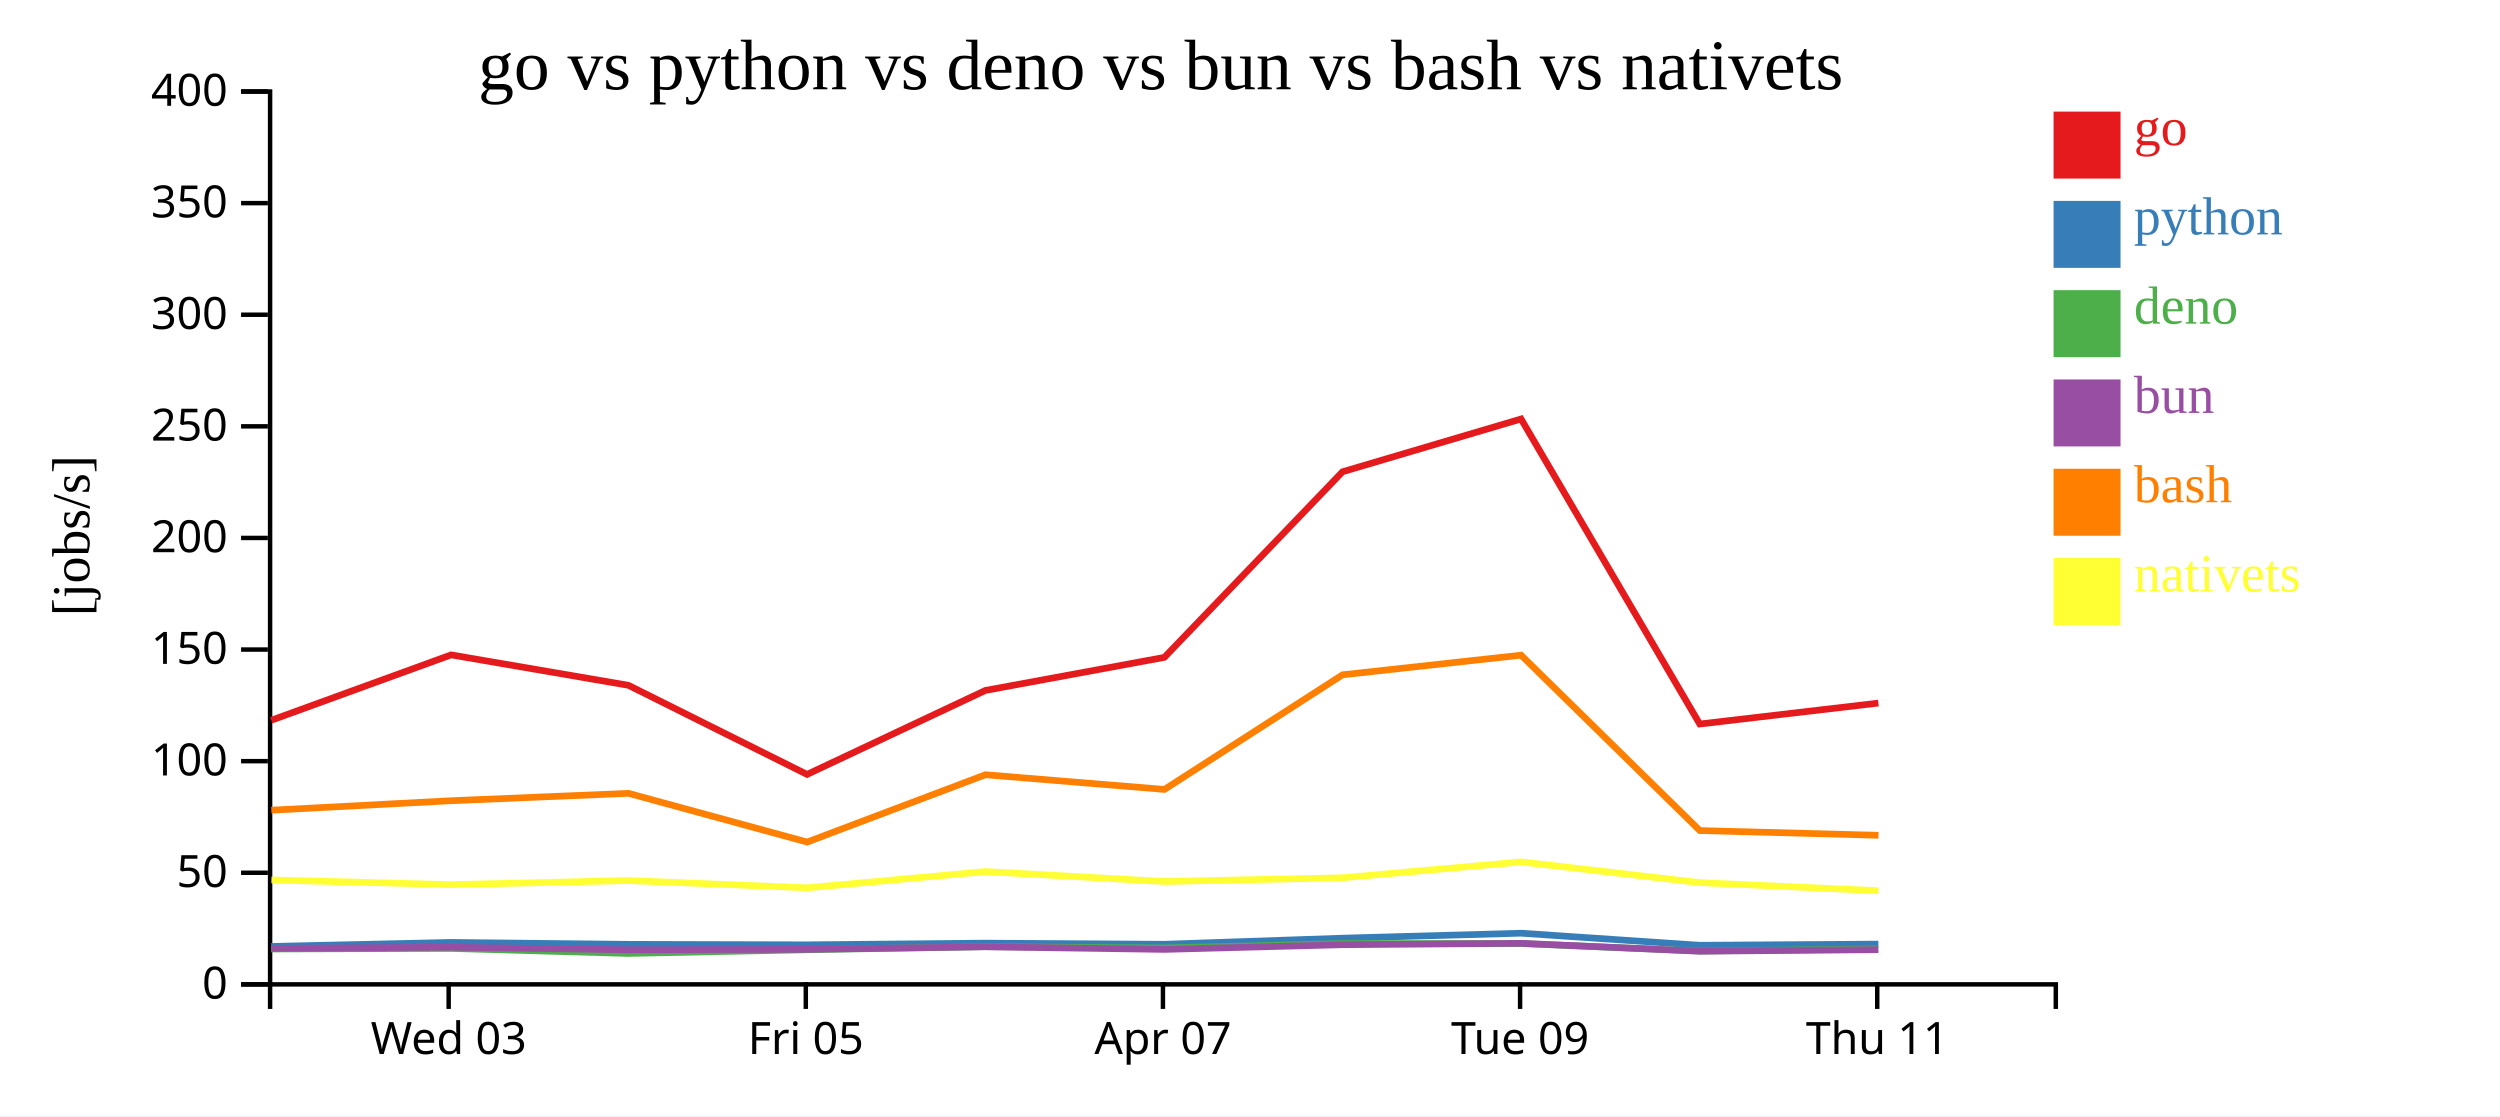
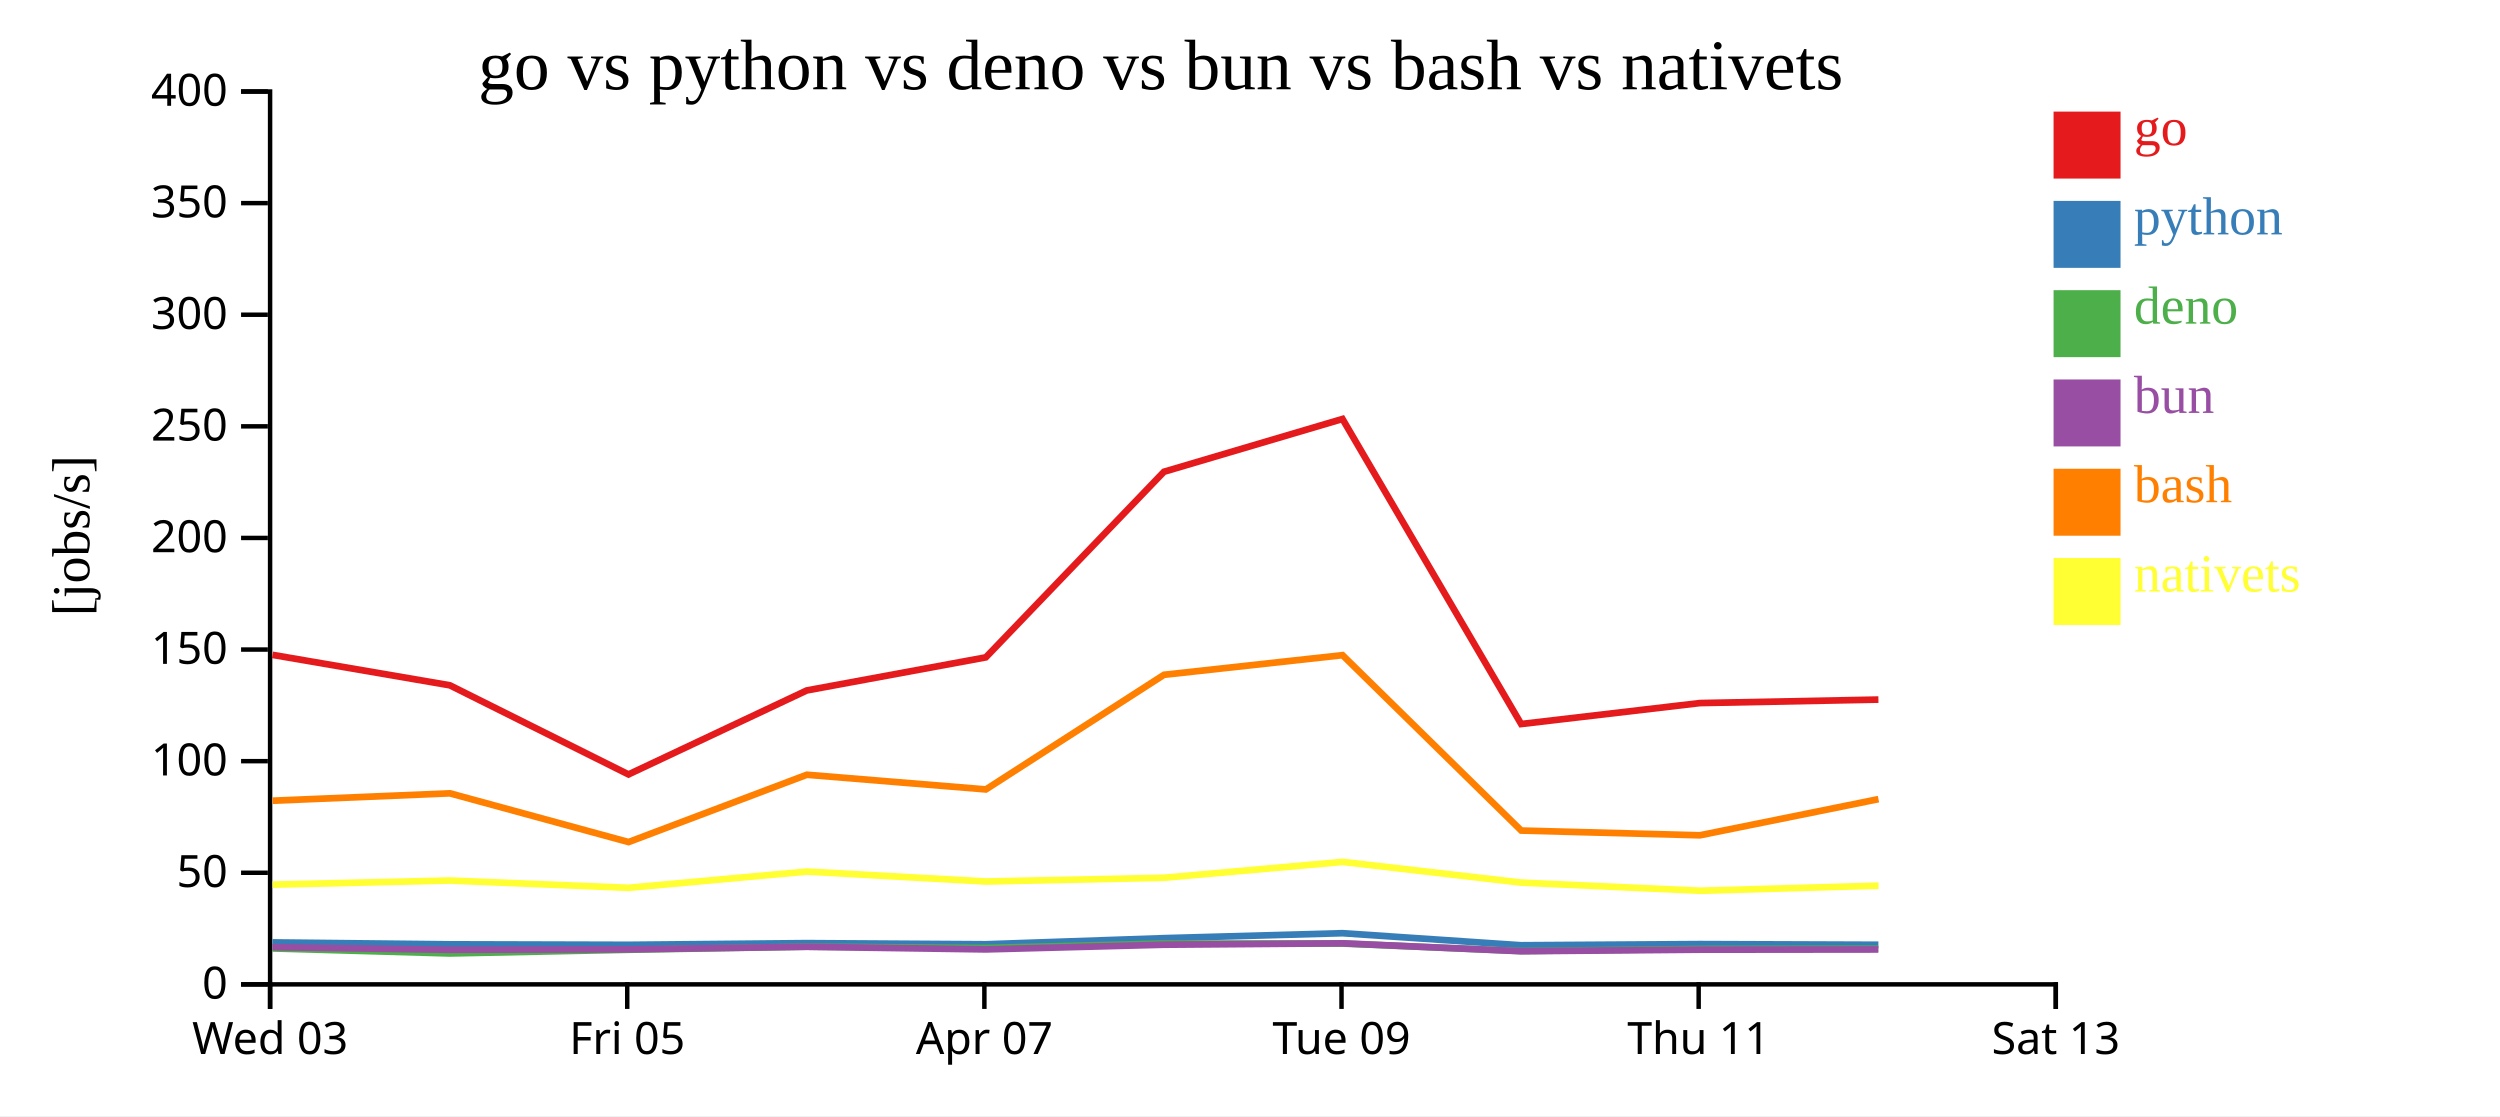
<svg xmlns="http://www.w3.org/2000/svg" width="560" height="250">
  <rect width="100%" height="100%" fill="white" />
  <g transform="translate(60,20)">
    <g transform="translate(0,200)" fill="none" font-size="10" font-family="sans-serif" text-anchor="middle">
      <path class="domain" stroke="currentColor" d="M0.5,6V0.5H400.5V6" />
-       <g class="tick" opacity="1" transform="translate(40.5,0)">
+       <g class="tick" opacity="1" transform="translate(0.5,0)">
        <line stroke="currentColor" y2="6" />
        <text fill="currentColor" y="9" dy="0.71em">Wed 03</text>
      </g>
-       <g class="tick" opacity="1" transform="translate(120.5,0)">
+       <g class="tick" opacity="1" transform="translate(80.5,0)">
        <line stroke="currentColor" y2="6" />
        <text fill="currentColor" y="9" dy="0.71em">Fri 05</text>
      </g>
-       <g class="tick" opacity="1" transform="translate(200.5,0)">
+       <g class="tick" opacity="1" transform="translate(160.5,0)">
        <line stroke="currentColor" y2="6" />
        <text fill="currentColor" y="9" dy="0.71em">Apr 07</text>
      </g>
-       <g class="tick" opacity="1" transform="translate(280.5,0)">
+       <g class="tick" opacity="1" transform="translate(240.5,0)">
        <line stroke="currentColor" y2="6" />
        <text fill="currentColor" y="9" dy="0.71em">Tue 09</text>
      </g>
-       <g class="tick" opacity="1" transform="translate(360.5,0)">
+       <g class="tick" opacity="1" transform="translate(320.5,0)">
        <line stroke="currentColor" y2="6" />
        <text fill="currentColor" y="9" dy="0.71em">Thu 11</text>
+       </g>
+       <g class="tick" opacity="1" transform="translate(400.5,0)">
+         <line stroke="currentColor" y2="6" />
+         <text fill="currentColor" y="9" dy="0.71em">Sat 13</text>
      </g>
    </g>
    <g fill="none" font-size="10" font-family="sans-serif" text-anchor="end">
      <path class="domain" stroke="currentColor" d="M-6,200.5H0.5V0.5H-6" />
      <g class="tick" opacity="1" transform="translate(0,200.5)">
        <line stroke="currentColor" x2="-6" />
        <text fill="currentColor" x="-9" dy="0.32em">0</text>
      </g>
      <g class="tick" opacity="1" transform="translate(0,175.5)">
        <line stroke="currentColor" x2="-6" />
        <text fill="currentColor" x="-9" dy="0.32em">50</text>
      </g>
      <g class="tick" opacity="1" transform="translate(0,150.5)">
        <line stroke="currentColor" x2="-6" />
        <text fill="currentColor" x="-9" dy="0.32em">100</text>
      </g>
      <g class="tick" opacity="1" transform="translate(0,125.5)">
        <line stroke="currentColor" x2="-6" />
        <text fill="currentColor" x="-9" dy="0.32em">150</text>
      </g>
      <g class="tick" opacity="1" transform="translate(0,100.5)">
        <line stroke="currentColor" x2="-6" />
        <text fill="currentColor" x="-9" dy="0.32em">200</text>
      </g>
      <g class="tick" opacity="1" transform="translate(0,75.5)">
        <line stroke="currentColor" x2="-6" />
        <text fill="currentColor" x="-9" dy="0.32em">250</text>
      </g>
      <g class="tick" opacity="1" transform="translate(0,50.5)">
        <line stroke="currentColor" x2="-6" />
        <text fill="currentColor" x="-9" dy="0.32em">300</text>
      </g>
      <g class="tick" opacity="1" transform="translate(0,25.5)">
        <line stroke="currentColor" x2="-6" />
        <text fill="currentColor" x="-9" dy="0.32em">350</text>
      </g>
      <g class="tick" opacity="1" transform="translate(0,0.5)">
        <line stroke="currentColor" x2="-6" />
        <text fill="currentColor" x="-9" dy="0.32em">400</text>
      </g>
    </g>
    <text text-anchor="middle" style="font-size: 12px" transform="rotate(-90)" y="-40" x="-100">[jobs/s]</text>
    <text text-anchor="middle" style="font-size: 16px" y="0" x="200">go vs python vs deno vs bun vs bash vs nativets</text>
-     <path class="line" fill="none" stroke="#e41a1c" stroke-width="1.5" d="M0.767,141.339L41.039,126.692L80.771,133.511L120.778,153.471L160.719,134.658L200.822,127.246L240.727,85.675L280.716,73.849L320.742,142.18L360.762,137.488" />
-     <path class="line" fill="none" stroke="#377eb8" stroke-width="1.5" d="M0.758,192.001L41.031,191.098L80.763,191.529L120.766,191.641L160.71,191.261L200.814,191.516L240.722,190.147L280.711,189.037L320.733,191.739L360.753,191.479" />
-     <path class="line" fill="none" stroke="#4daf4a" stroke-width="1.5" d="M0.727,192.572L41.002,192.446L80.732,193.573L120.735,192.748L160.681,192.054L200.783,192.346L240.695,191.351L280.686,191.354L320.701,193.037L360.722,192.574" />
-     <path class="line" fill="none" stroke="#984ea3" stroke-width="1.5" d="M0.743,192.424L41.018,192.178L80.748,192.752L120.752,192.652L160.696,192.08L200.8,192.667L240.709,191.619L280.7,191.303L320.718,193.075L360.739,192.729" />
-     <path class="line" fill="none" stroke="#ff7f00" stroke-width="1.5" d="M0.78,161.481L41.052,159.36L80.783,157.706L120.794,168.623L160.73,153.545L200.834,156.831L240.735,131.153L280.723,126.756L320.757,166.045L360.778,167.106" />
-     <path class="line" fill="none" stroke="#ffff33" stroke-width="1.5" d="M0.801,177.106L41.073,178.155L80.804,177.242L120.816,178.87L160.749,175.232L200.855,177.457L240.755,176.619L280.741,173.066L320.778,177.705L360.8,179.526" />
+     <path class="line" fill="none" stroke="#e41a1c" stroke-width="1.5" d="M1.039,126.692L40.771,133.511L80.778,153.471L120.719,134.658L160.822,127.246L200.727,85.675L240.716,73.849L280.742,142.18L320.762,137.488L360.766,136.709" />
+     <path class="line" fill="none" stroke="#377eb8" stroke-width="1.5" d="M1.031,191.098L40.763,191.529L80.766,191.641L120.71,191.261L160.814,191.516L200.722,190.147L240.711,189.037L280.733,191.739L320.753,191.479L360.757,191.63" />
+     <path class="line" fill="none" stroke="#4daf4a" stroke-width="1.5" d="M1.002,192.446L40.732,193.573L80.735,192.748L120.681,192.054L160.783,192.346L200.695,191.351L240.686,191.354L280.701,193.037L320.722,192.574L360.726,192.512" />
+     <path class="line" fill="none" stroke="#984ea3" stroke-width="1.5" d="M1.018,192.178L40.748,192.752L80.752,192.652L120.696,192.08L160.8,192.667L200.709,191.619L240.7,191.303L280.718,193.075L320.739,192.729L360.743,192.683" />
+     <path class="line" fill="none" stroke="#ff7f00" stroke-width="1.5" d="M1.052,159.36L40.783,157.706L80.794,168.623L120.73,153.545L160.834,156.831L200.735,131.153L240.723,126.756L280.757,166.045L320.778,167.106L360.779,159.006" />
+     <path class="line" fill="none" stroke="#ffff33" stroke-width="1.5" d="M1.073,178.155L40.804,177.242L80.816,178.87L120.749,175.232L160.855,177.457L200.755,176.619L240.741,173.066L280.778,177.705L320.8,179.526L360.8,178.395" />
    <rect class="dot" x="400" y="5" width="15" height="15" style="fill: #e41a1c;" />
    <rect class="dot" x="400" y="25" width="15" height="15" style="fill: #377eb8;" />
    <rect class="dot" x="400" y="45" width="15" height="15" style="fill: #4daf4a;" />
    <rect class="dot" x="400" y="65" width="15" height="15" style="fill: #984ea3;" />
    <rect class="dot" x="400" y="85" width="15" height="15" style="fill: #ff7f00;" />
    <rect class="dot" x="400" y="105" width="15" height="15" style="fill: #ffff33;" />
    <text class="label" x="418" y="12.5" style="fill: #e41a1c; alignment-baseline: middle;" text-anchor="left">go</text>
    <text class="label" x="418" y="32.5" style="fill: #377eb8; alignment-baseline: middle;" text-anchor="left">python</text>
    <text class="label" x="418" y="52.5" style="fill: #4daf4a; alignment-baseline: middle;" text-anchor="left">deno</text>
    <text class="label" x="418" y="72.5" style="fill: #984ea3; alignment-baseline: middle;" text-anchor="left">bun</text>
    <text class="label" x="418" y="92.5" style="fill: #ff7f00; alignment-baseline: middle;" text-anchor="left">bash</text>
    <text class="label" x="418" y="112.5" style="fill: #ffff33; alignment-baseline: middle;" text-anchor="left">nativets</text>
  </g>
</svg>
